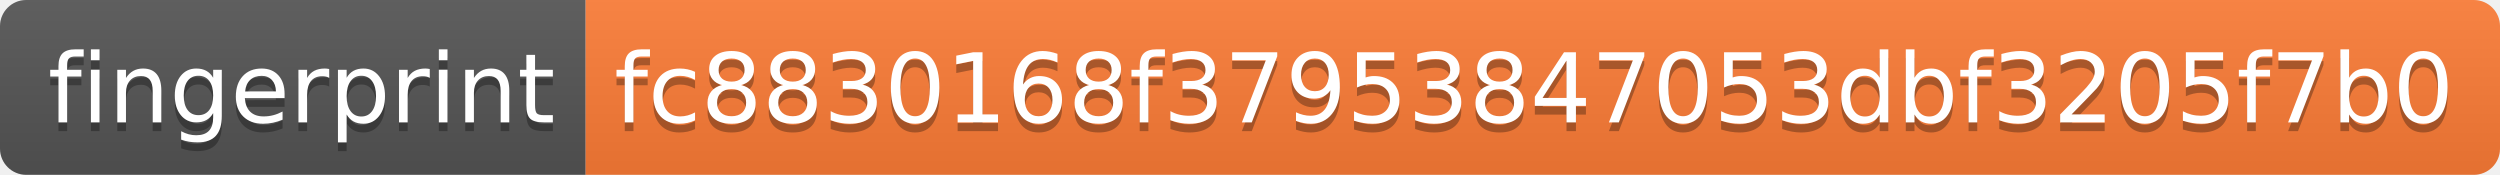
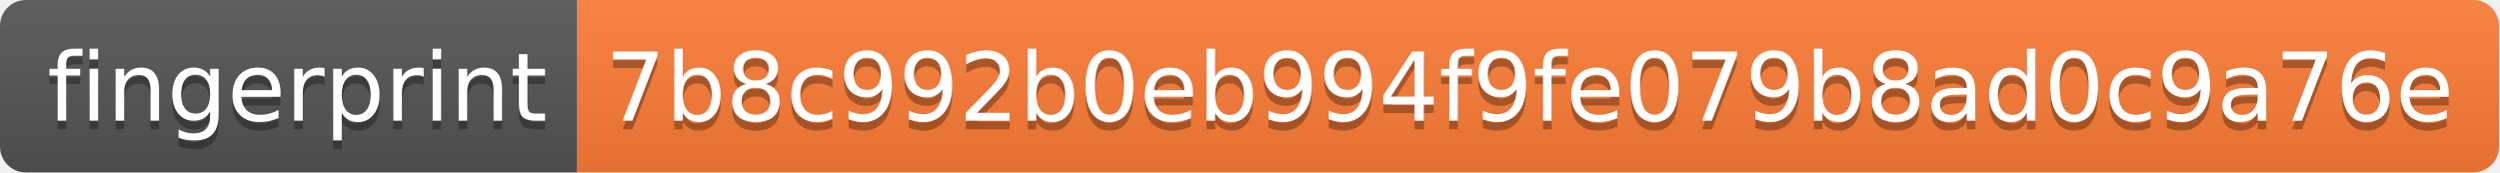
- <svg xmlns="http://www.w3.org/2000/svg" width="286" height="20" role="img" aria-label="fingerprint: fc8830168f37953847053dbf3205f7b0">
+ <svg xmlns="http://www.w3.org/2000/svg" width="290" height="20" role="img" aria-label="fingerprint: 7b8c992b0eb994f9fe079b8ad0c9a76e">
  <linearGradient id="s" x2="0" y2="100%">
    <stop offset="0" stop-color="#bbb" stop-opacity=".1" />
    <stop offset="1" stop-opacity=".1" />
  </linearGradient>
  <clipPath id="r">
-     <rect width="286" height="20" rx="3" fill="#fff" />
+     <rect width="290" height="20" rx="3" fill="#fff" />
  </clipPath>
  <g clip-path="url(#r)">
    <rect width="67" height="20" fill="#555" />
-     <rect x="67" width="219" height="20" fill="#fe7d37" />
-     <rect width="286" height="20" fill="url(#s)" />
+     <rect x="67" width="223" height="20" fill="#fe7d37" />
+     <rect width="290" height="20" fill="url(#s)" />
  </g>
  <g fill="#fff" text-anchor="middle" font-family="Verdana,Geneva,DejaVu Sans,sans-serif" text-rendering="geometricPrecision" font-size="110">
    <text aria-hidden="true" x="345" y="150" fill="#010101" fill-opacity=".3" transform="scale(.1)" textLength="570">fingerprint</text>
    <text x="345" y="140" transform="scale(.1)" fill="#fff" textLength="570">fingerprint</text>
-     <text aria-hidden="true" x="1755" y="150" fill="#010101" fill-opacity=".3" transform="scale(.1)" textLength="2090">fc8830168f37953847053dbf3205f7b0</text>
-     <text x="1755" y="140" transform="scale(.1)" fill="#fff" textLength="2090">fc8830168f37953847053dbf3205f7b0</text>
+     <text aria-hidden="true" x="1775" y="150" fill="#010101" fill-opacity=".3" transform="scale(.1)" textLength="2130">7b8c992b0eb994f9fe079b8ad0c9a76e</text>
+     <text x="1775" y="140" transform="scale(.1)" fill="#fff" textLength="2130">7b8c992b0eb994f9fe079b8ad0c9a76e</text>
  </g>
</svg>
